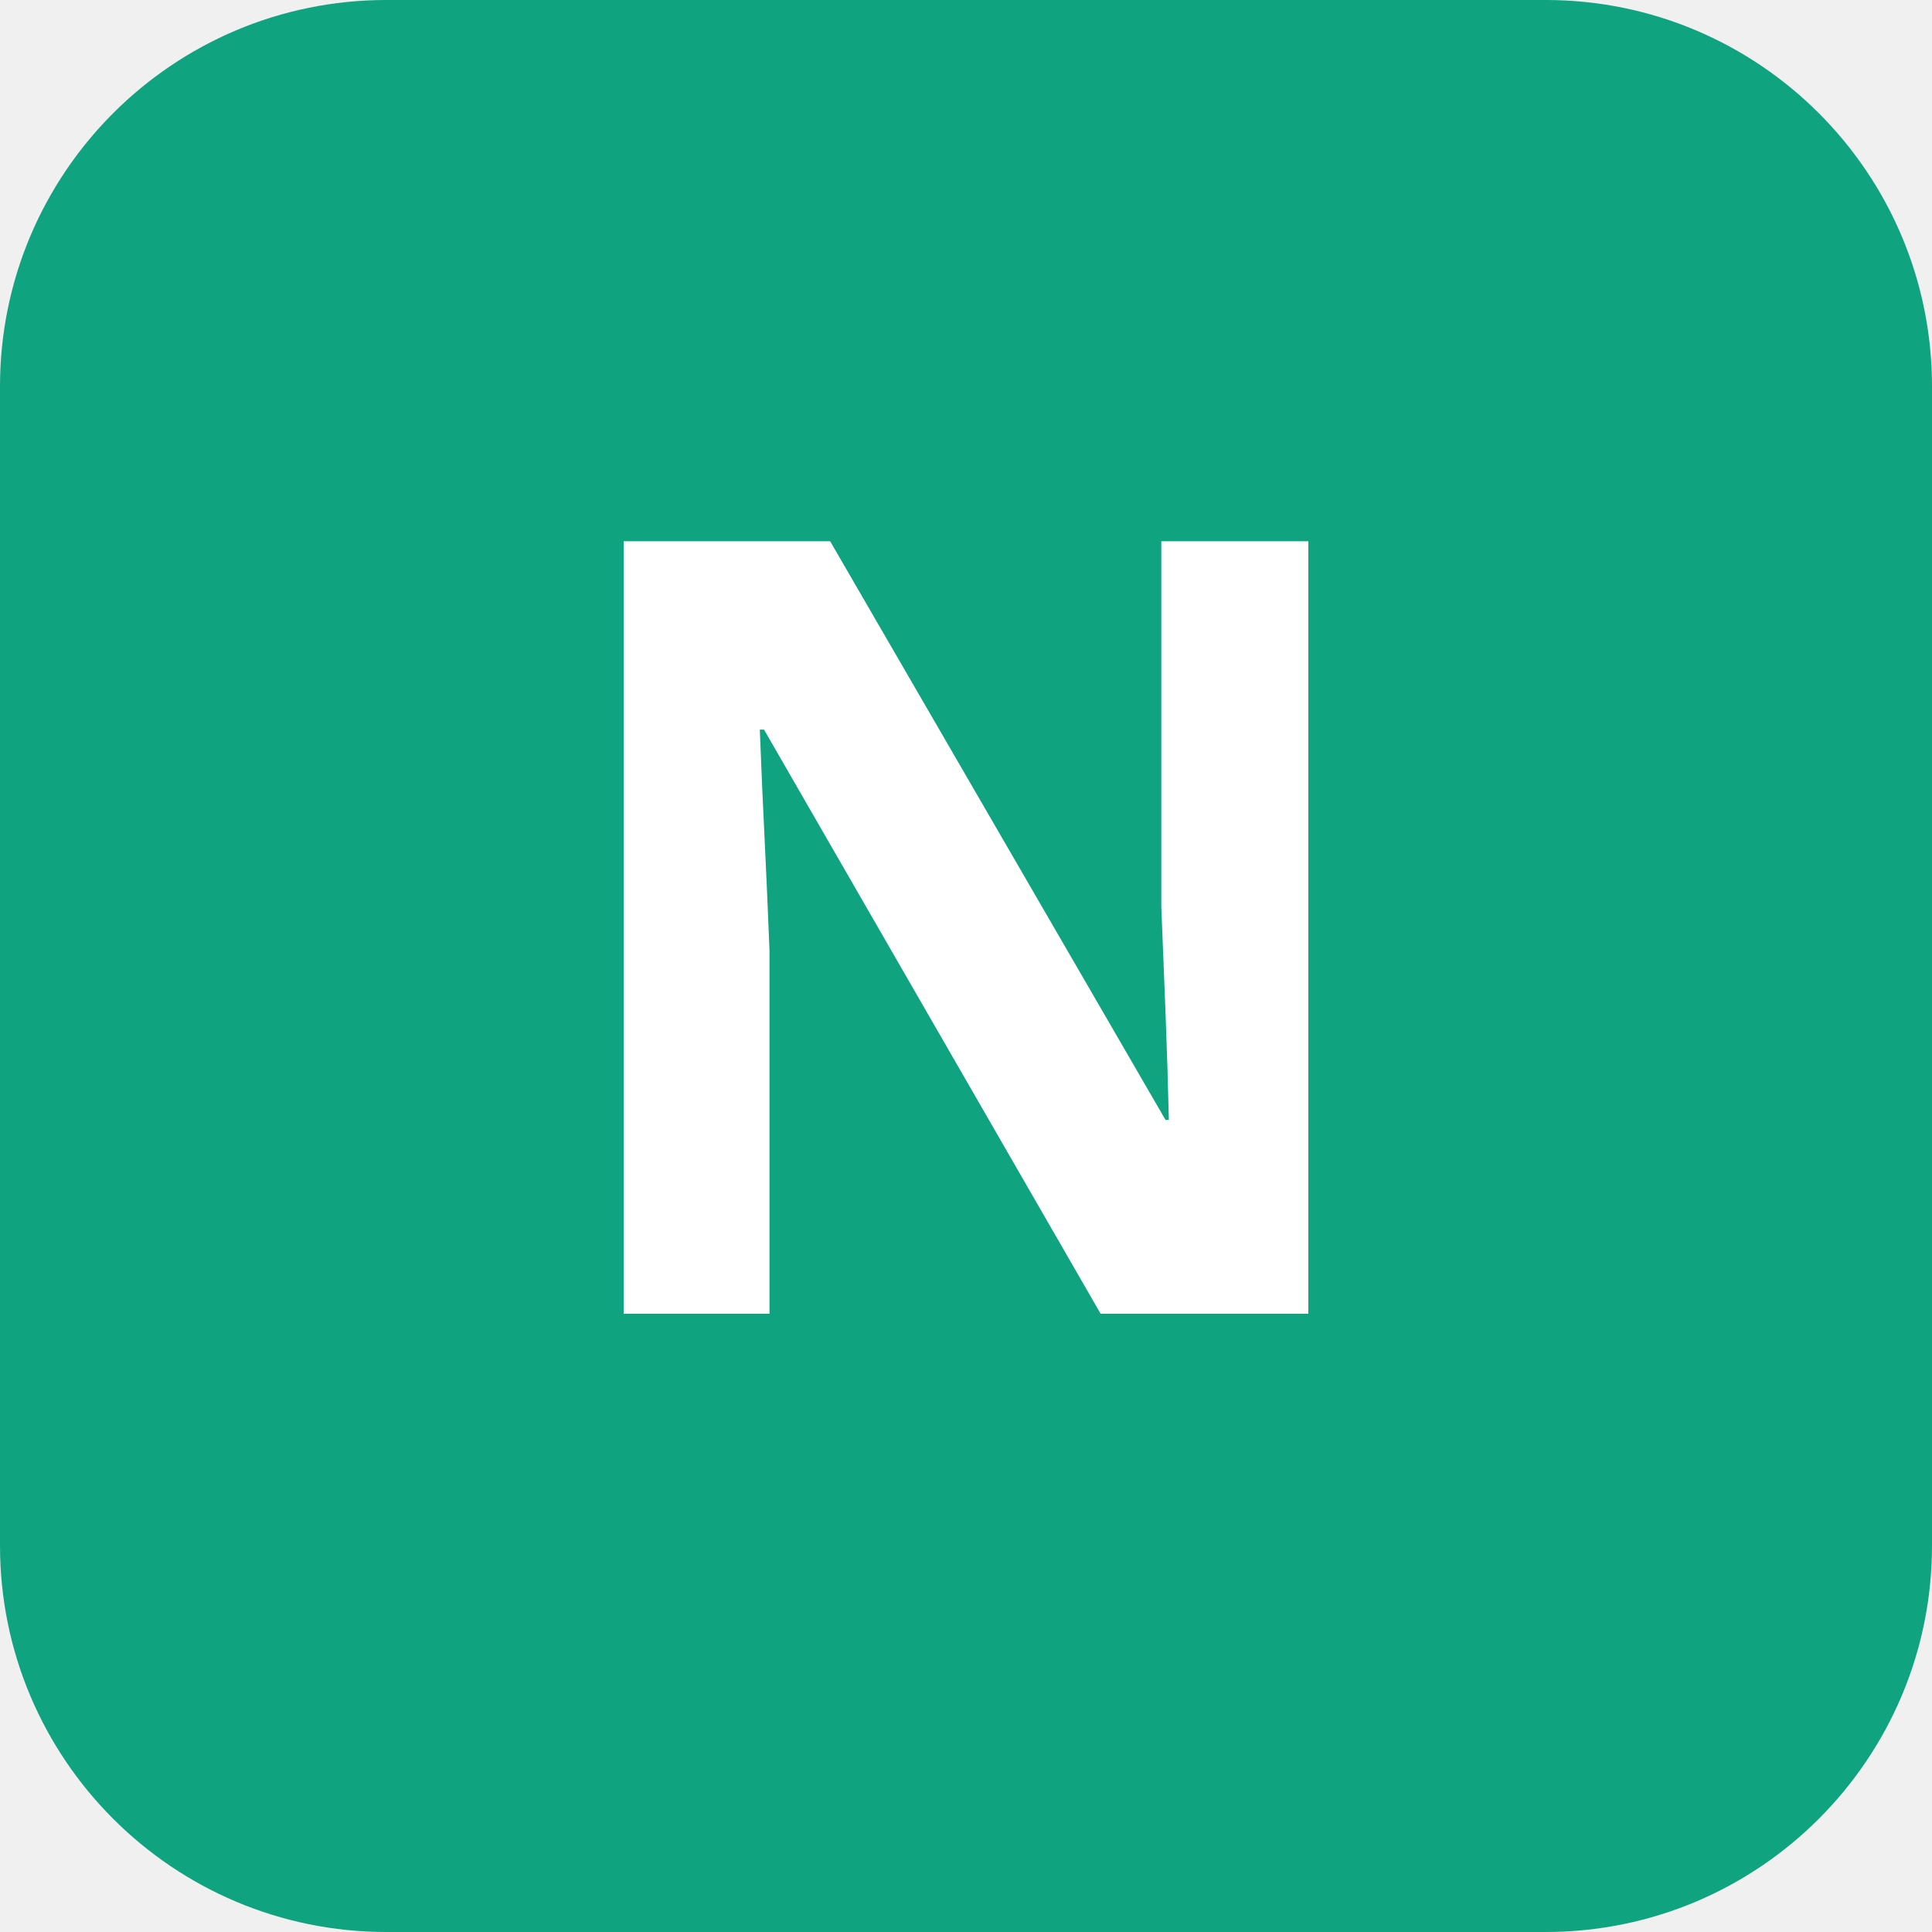
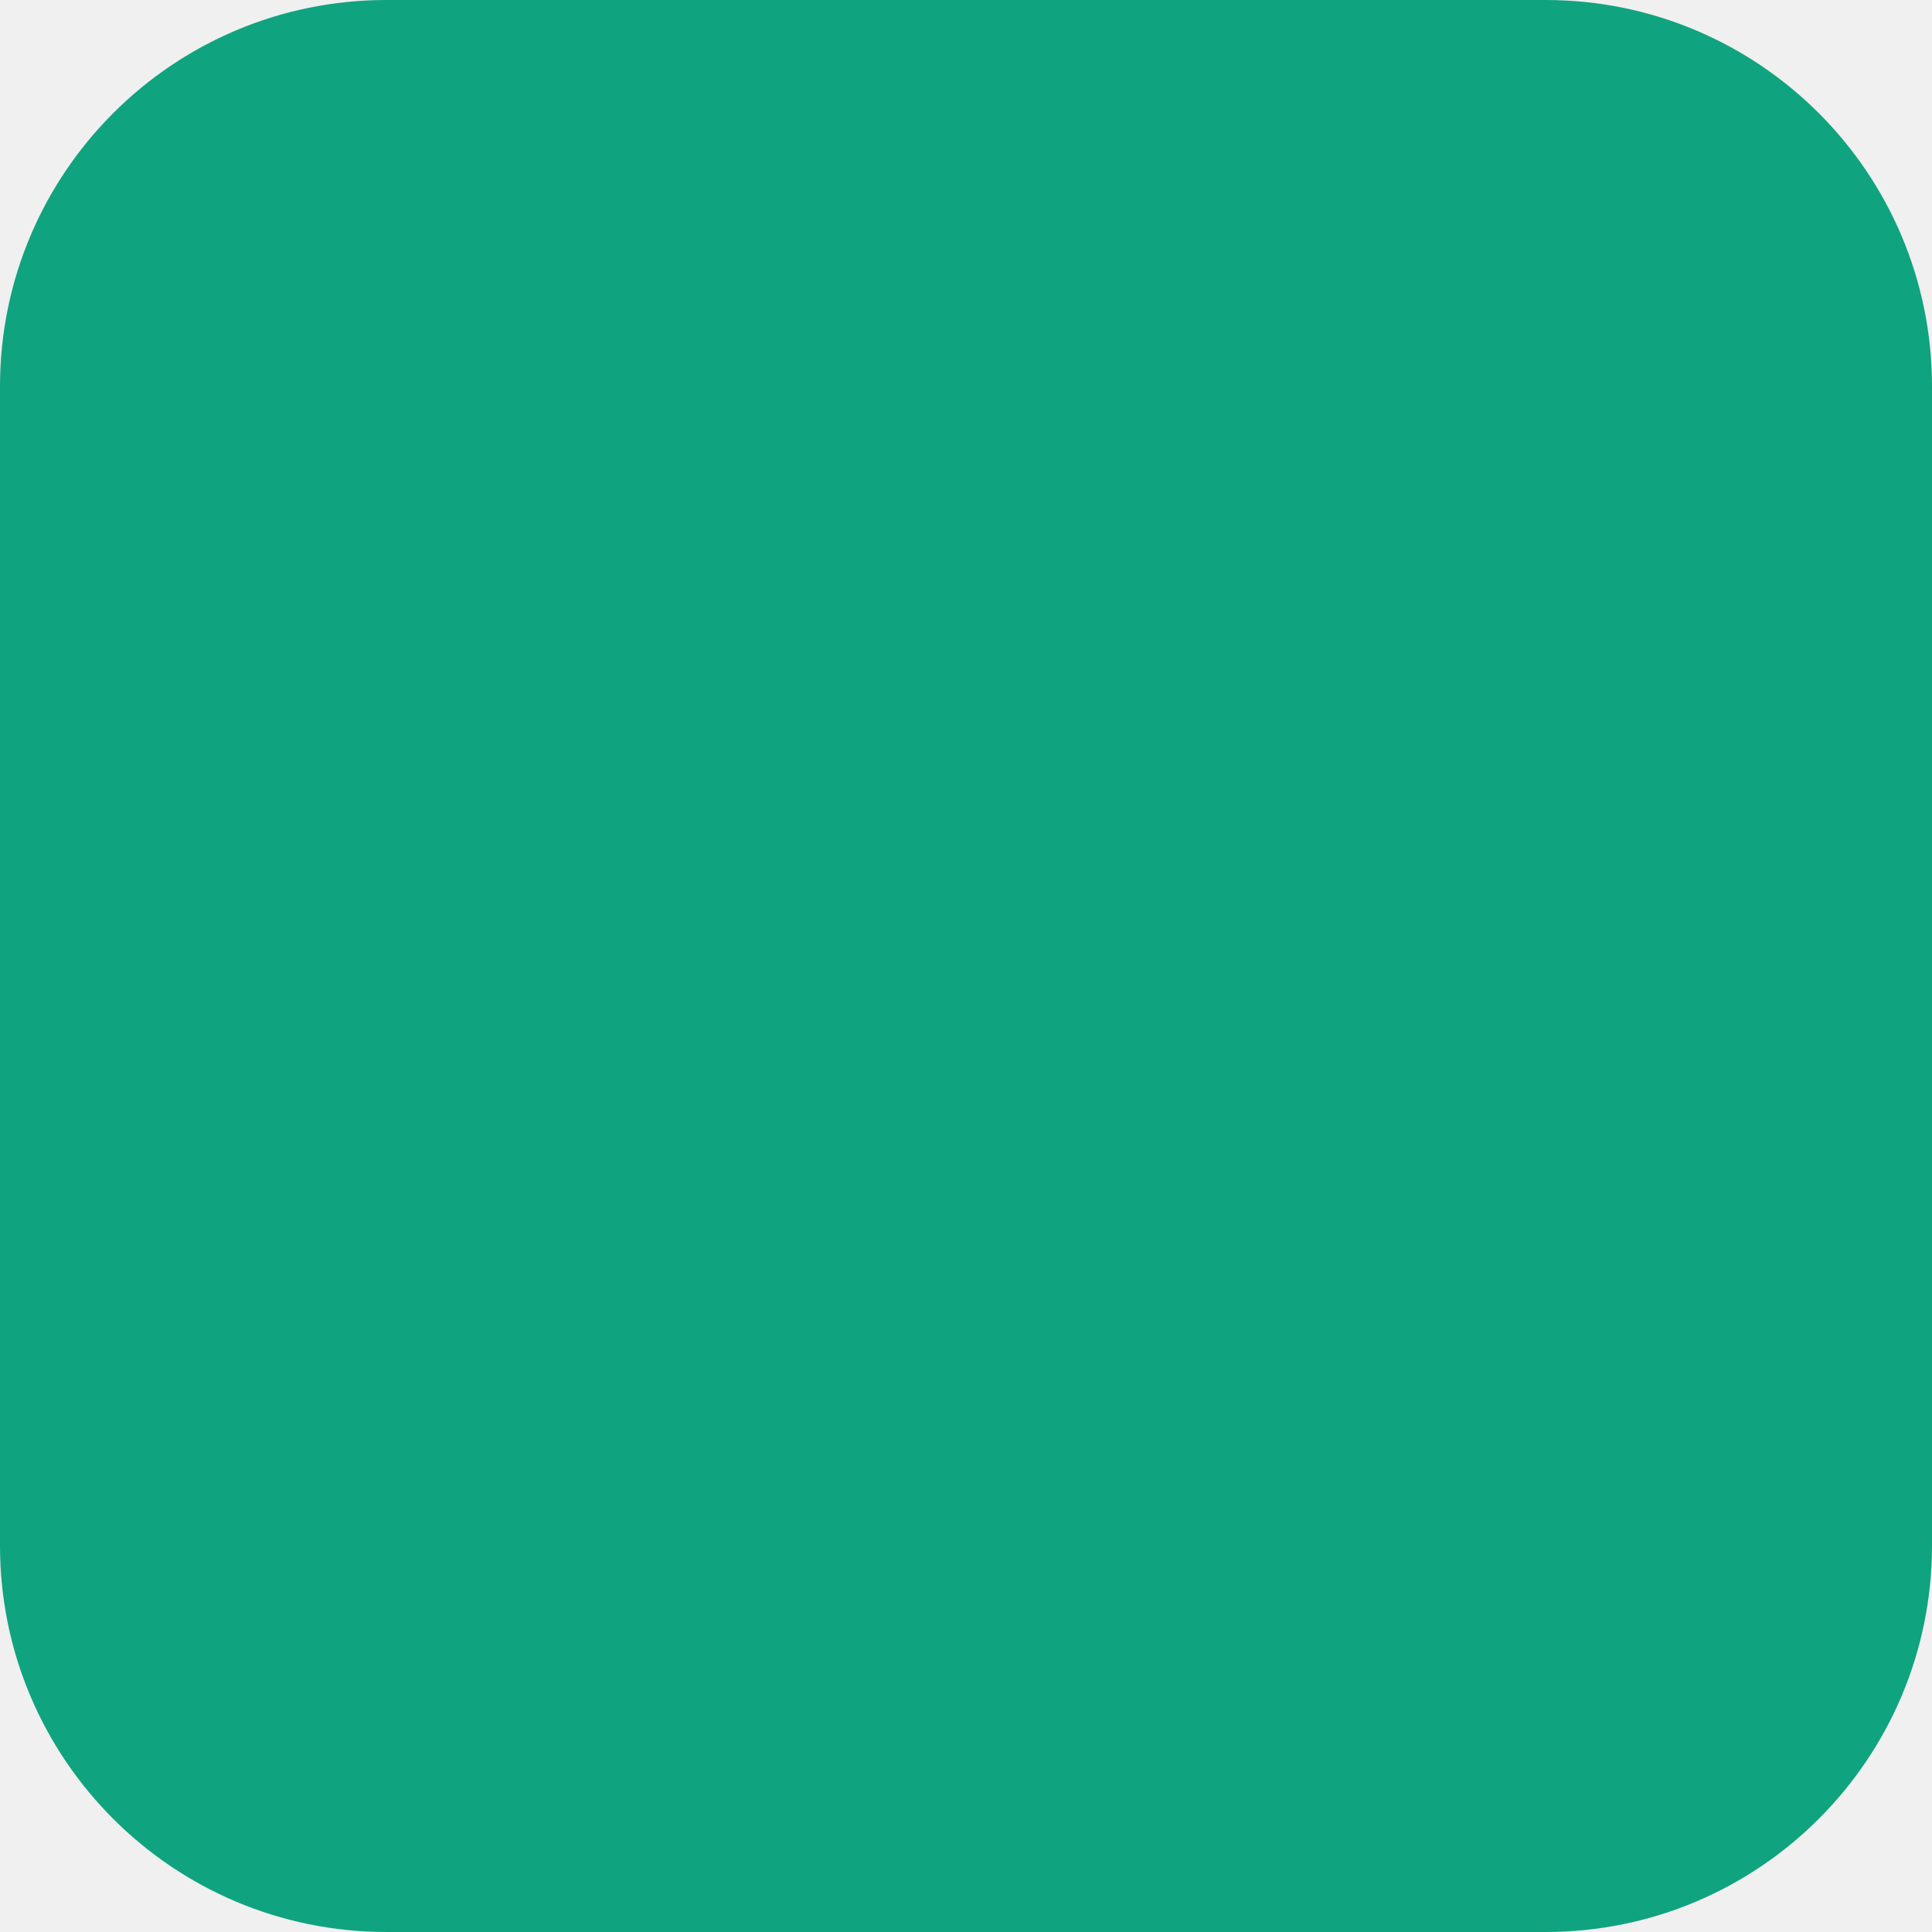
<svg xmlns="http://www.w3.org/2000/svg" viewBox="0 0 100 100">
  <rect width="100" height="100" rx="20" fill="#10a37f" />
-   <text x="50" y="68" font-family="system-ui, sans-serif" font-size="56" font-weight="600" fill="#ffffff" text-anchor="middle">N</text>
</svg>
